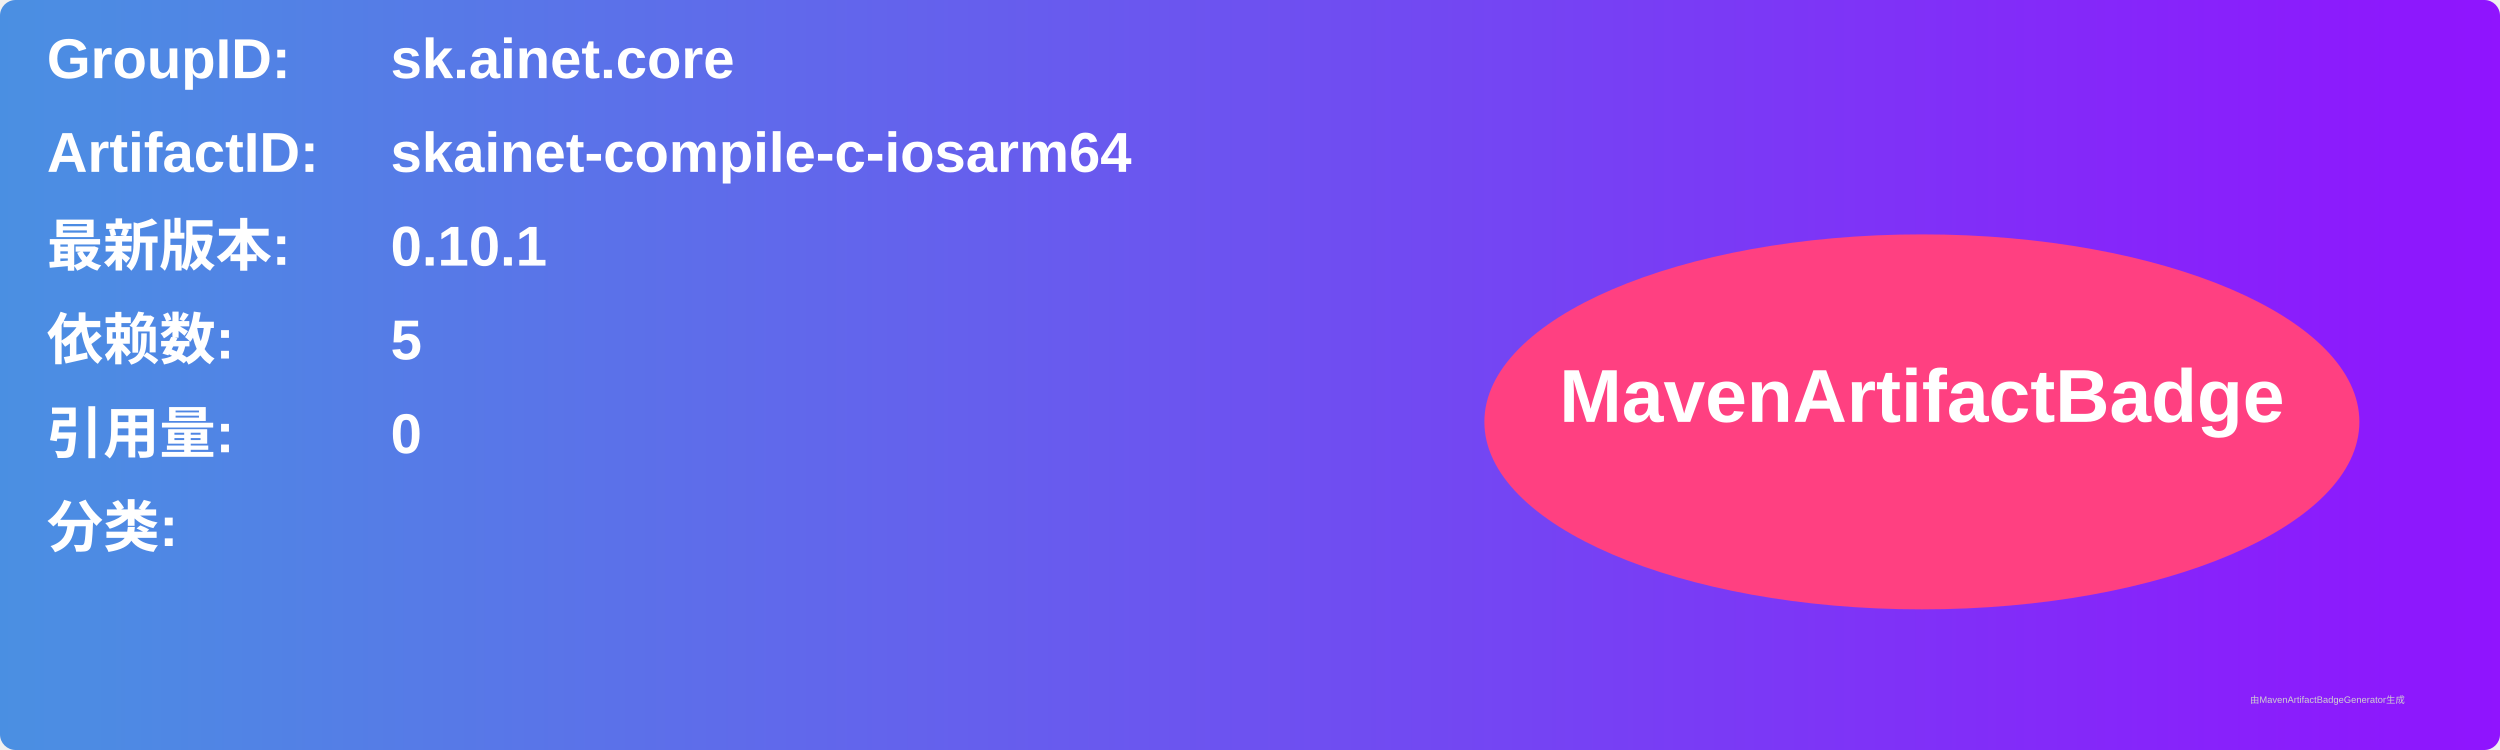
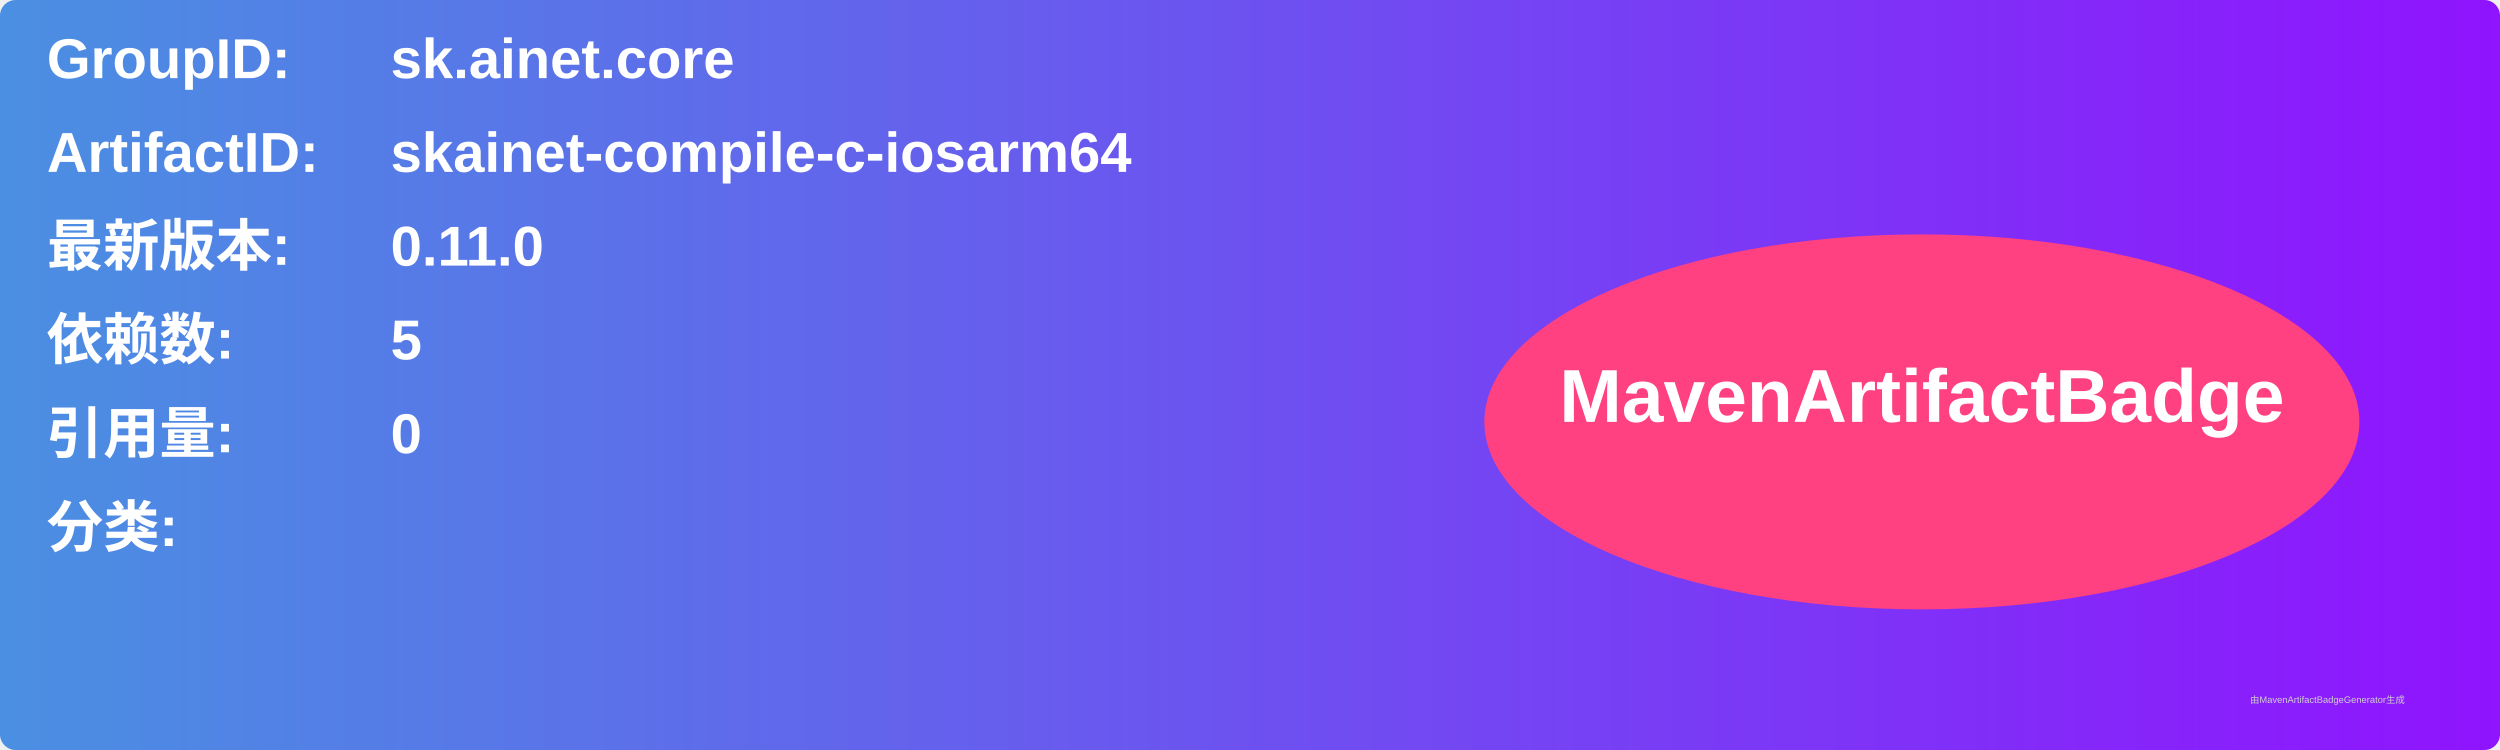
<svg xmlns="http://www.w3.org/2000/svg" width="800" height="240" viewBox="0 0 800 240">
  <linearGradient id="grad" x1="0%" y1="0%" x2="100%" y2="0%">
    <stop offset="0%" stop-color="#4a90e2" />
    <stop offset="100%" stop-color="#9013fe" />
  </linearGradient>
  <rect width="100%" height="100%" rx="5" ry="5" fill="url(#grad)" />
  <g transform="translate(15, 15)">
    <text x="0" y="10" font-family="Arial" font-size="18" fill="white" font-weight="bold" width="260">GroupID:</text>
    <text x="110" y="10" font-family="Arial" font-size="18" fill="white" font-weight="bold" width="460">sk.ainet.core</text>
    <text x="0" y="40" font-family="Arial" font-size="18" fill="white" font-weight="bold" width="260">ArtifactID:</text>
    <text x="110" y="40" font-family="Arial" font-size="18" fill="white" font-weight="bold" width="460">skainet-compile-c-iosarm64</text>
    <text x="0" y="70" font-family="Arial" font-size="18" fill="white" font-weight="bold">最新版本:</text>
    <text x="110" y="70" font-family="Arial" font-size="18" fill="white" font-weight="bold">
-       <tspan font-weight="bold">0.10.1</tspan>
+       <tspan font-weight="bold">0.11.0</tspan>
    </text>
    <text x="0" y="100" font-family="Arial" font-size="18" fill="white" font-weight="bold">依赖数: </text>
    <text x="110" y="100" font-family="Arial" font-size="18" fill="white">
      <tspan font-weight="bold">5</tspan>
    </text>
    <text x="0" y="130" font-family="Arial" font-size="18" fill="white" font-weight="bold">引用量: </text>
    <text x="110" y="130" font-family="Arial" font-size="18" fill="white">
      <tspan font-weight="bold">0</tspan>
    </text>
    <text x="0" y="160" font-family="Arial" font-size="18" fill="white" font-weight="bold">分类:</text>
    <text x="10" y="190" font-family="Arial" font-size="10" fill="white">
      <tspan font-weight="bold" />
    </text>
    <ellipse cx="600" cy="120" rx="140" ry="60" fill="#ff4081" />
    <text x="600" y="120" text-anchor="middle" font-family="Arial" font-size="24" fill="white" font-weight="bold">MavenArtifactBadge</text>
  </g>
  <text x="720" y="225" font-family="Arial" font-size="3" fill="#d0d0d0">由MavenArtifactBadgeGenerator生成</text>
</svg>
